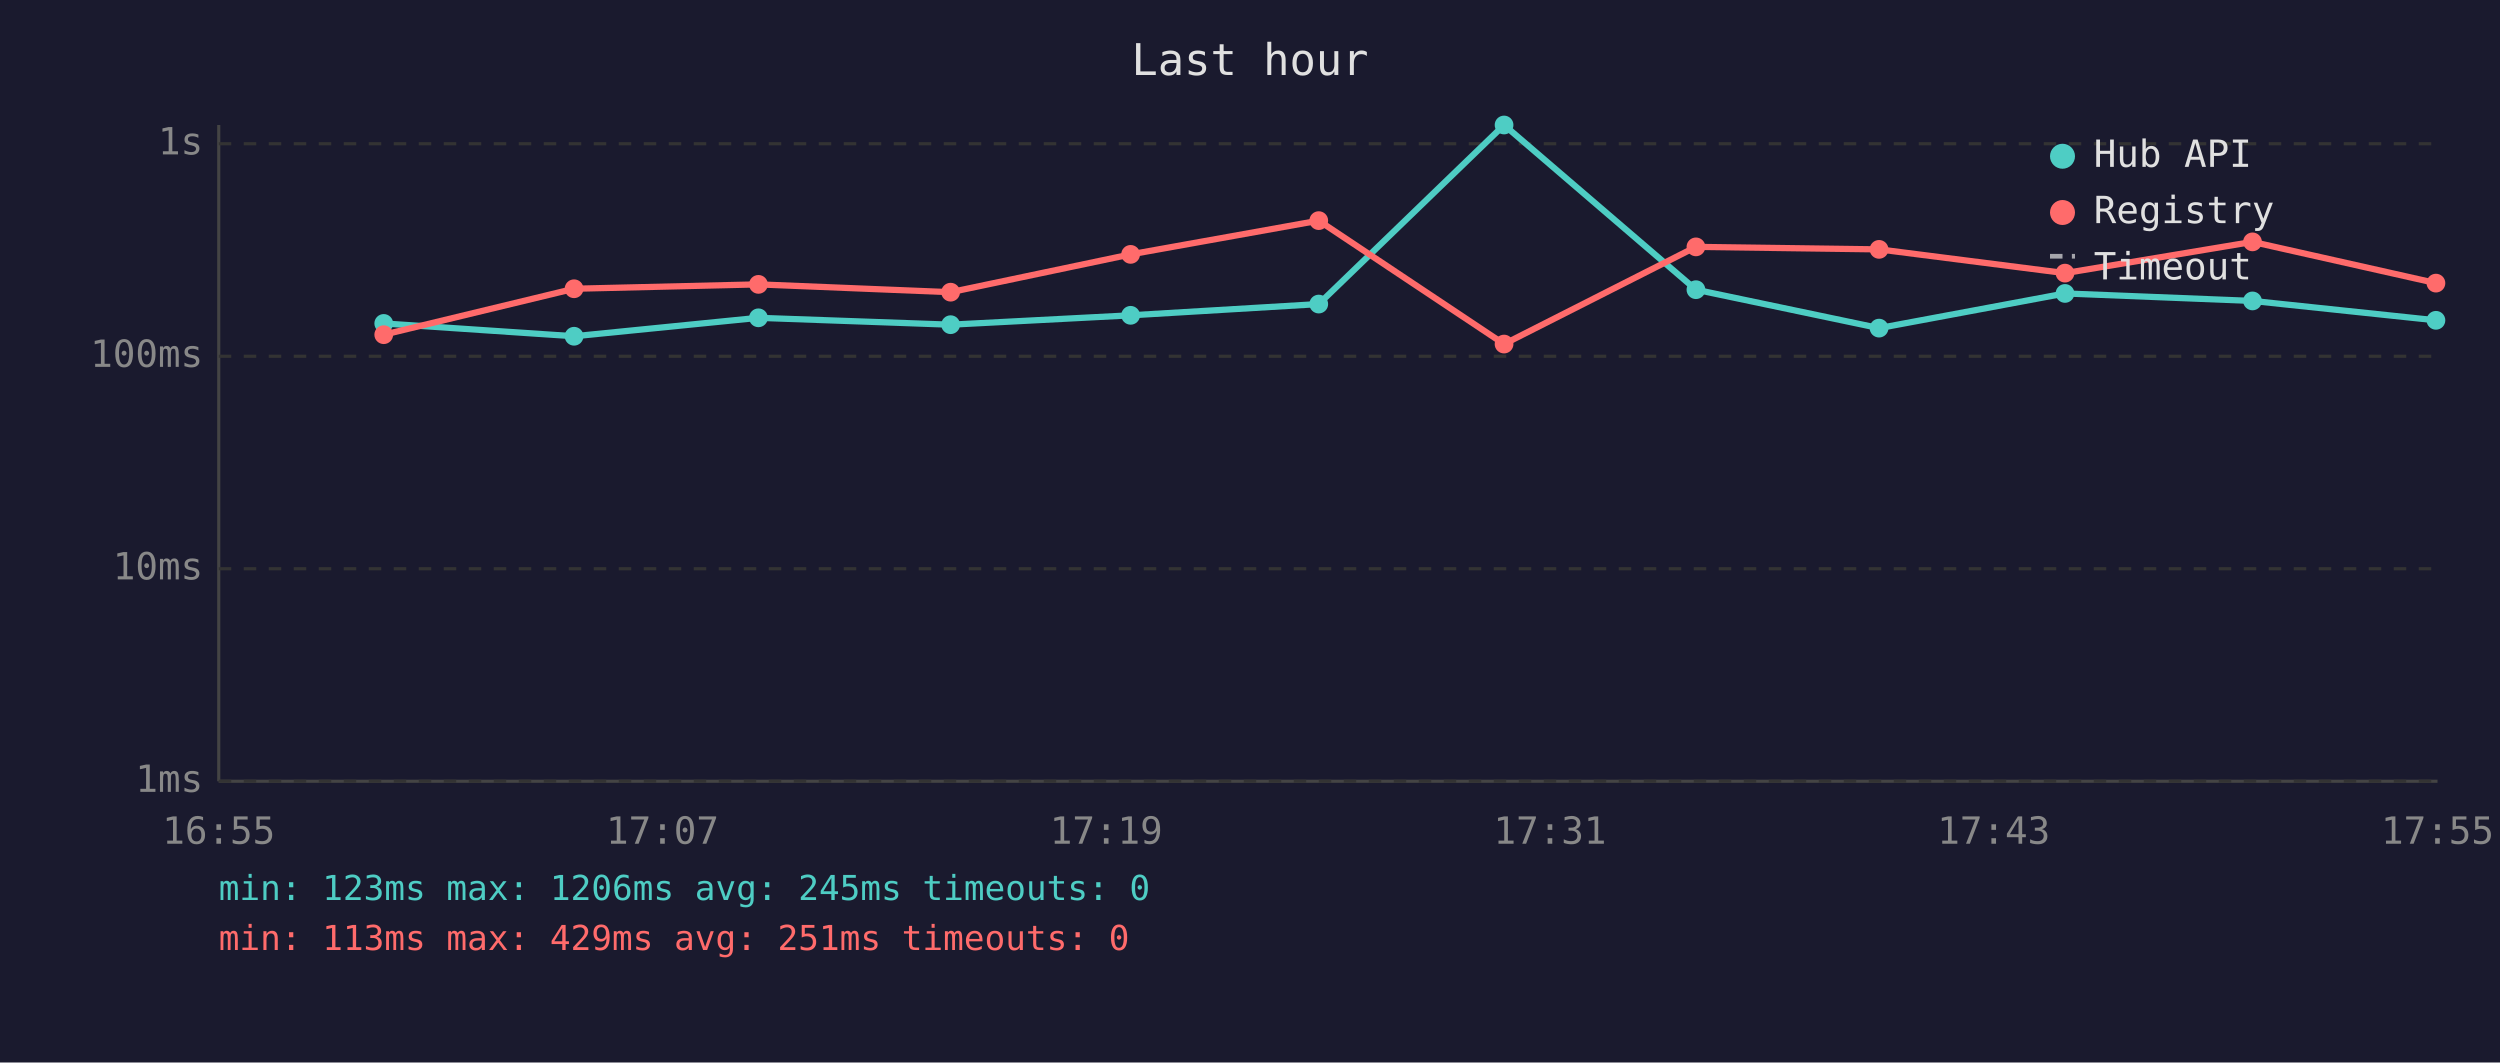
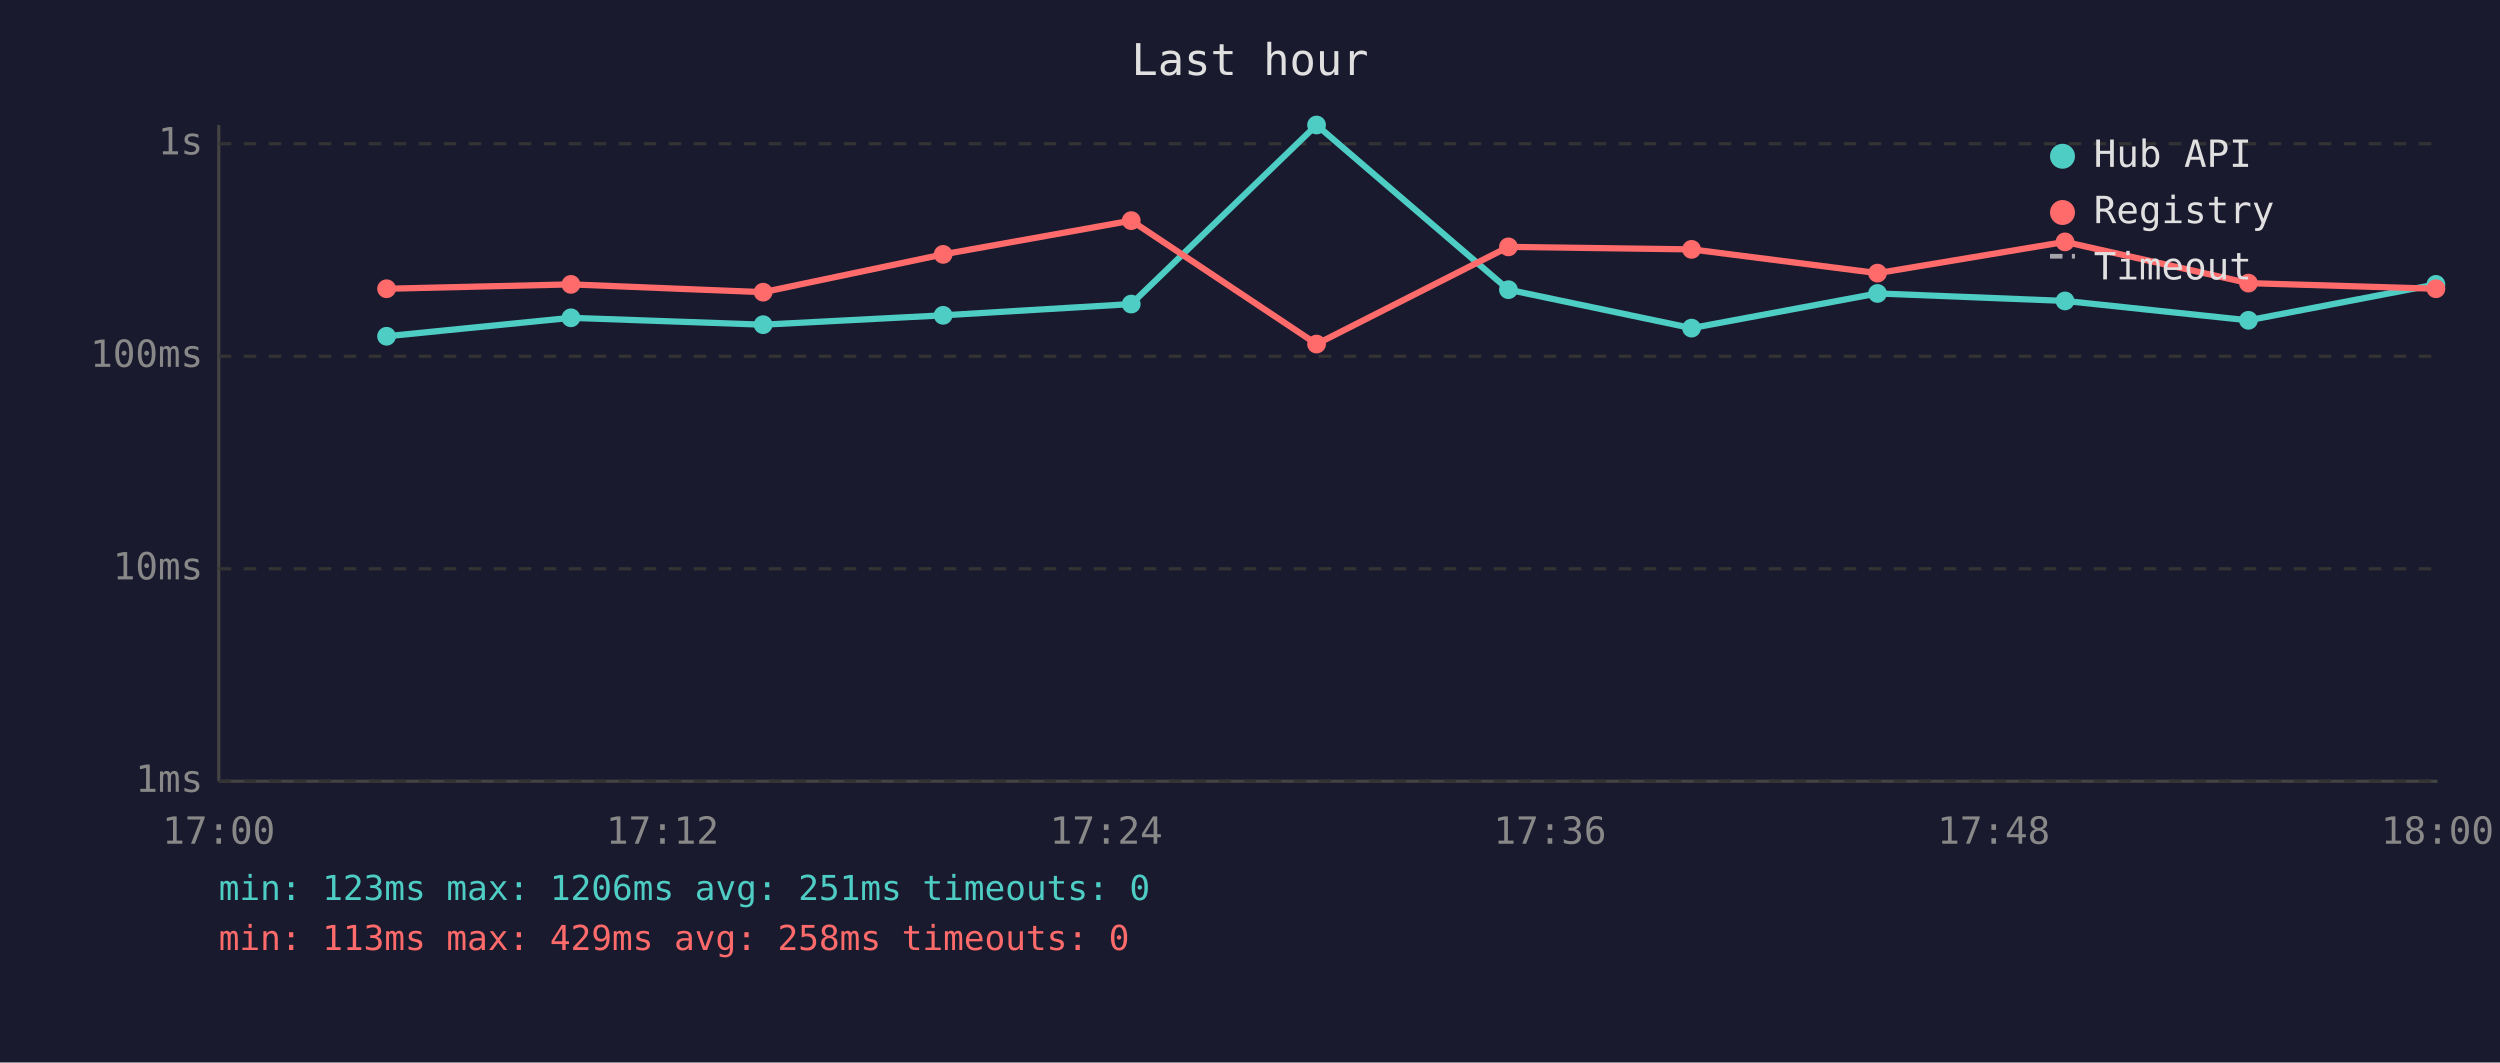
<svg xmlns="http://www.w3.org/2000/svg" viewBox="0 0 800 340" font-family="monospace" font-size="12">
  <rect width="800" height="340" fill="#1a1a2e" />
  <text x="400" y="24" fill="#e0e0e0" font-size="14" text-anchor="middle">Last hour</text>
  <line x1="70" y1="40" x2="70" y2="250" stroke="#444" stroke-width="1" />
  <line x1="70" y1="250" x2="780" y2="250" stroke="#444" stroke-width="1" />
  <line x1="70" y1="250" x2="780" y2="250" stroke="#333" stroke-width="1" stroke-dasharray="4" />
  <text x="65" y="250" fill="#888" text-anchor="end" dominant-baseline="middle">1ms</text>
  <line x1="70" y1="182" x2="780" y2="182" stroke="#333" stroke-width="1" stroke-dasharray="4" />
  <text x="65" y="182" fill="#888" text-anchor="end" dominant-baseline="middle">10ms</text>
  <line x1="70" y1="114" x2="780" y2="114" stroke="#333" stroke-width="1" stroke-dasharray="4" />
  <text x="65" y="114" fill="#888" text-anchor="end" dominant-baseline="middle">100ms</text>
  <line x1="70" y1="46" x2="780" y2="46" stroke="#333" stroke-width="1" stroke-dasharray="4" />
  <text x="65" y="46" fill="#888" text-anchor="end" dominant-baseline="middle">1s</text>
-   <text x="70" y="270" fill="#888" text-anchor="middle">16:55</text>
-   <text x="212" y="270" fill="#888" text-anchor="middle">17:07</text>
-   <text x="354" y="270" fill="#888" text-anchor="middle">17:19</text>
-   <text x="496" y="270" fill="#888" text-anchor="middle">17:31</text>
-   <text x="638" y="270" fill="#888" text-anchor="middle">17:43</text>
-   <text x="780" y="270" fill="#888" text-anchor="middle">17:55</text>
-   <polyline points="122.8,103.5 183.7,107.6 242.7,101.7 304.2,103.9 361.8,100.9 422.0,97.3 481.3,40.0 542.7,92.7 601.3,105.0 660.8,93.9 720.8,96.3 779.5,102.5" fill="none" stroke="#4ecdc4" stroke-width="2" opacity="1" />
-   <circle cx="122.8" cy="103.5" r="3" fill="#4ecdc4" />
-   <circle cx="183.7" cy="107.6" r="3" fill="#4ecdc4" />
-   <circle cx="242.7" cy="101.7" r="3" fill="#4ecdc4" />
-   <circle cx="304.2" cy="103.9" r="3" fill="#4ecdc4" />
-   <circle cx="361.8" cy="100.9" r="3" fill="#4ecdc4" />
-   <circle cx="422.0" cy="97.3" r="3" fill="#4ecdc4" />
-   <circle cx="481.3" cy="40.0" r="3" fill="#4ecdc4" />
-   <circle cx="542.7" cy="92.7" r="3" fill="#4ecdc4" />
-   <circle cx="601.3" cy="105.0" r="3" fill="#4ecdc4" />
-   <circle cx="660.8" cy="93.9" r="3" fill="#4ecdc4" />
-   <circle cx="720.8" cy="96.3" r="3" fill="#4ecdc4" />
-   <circle cx="779.5" cy="102.5" r="3" fill="#4ecdc4" />
-   <polyline points="122.8,107.1 183.7,92.4 242.7,91.0 304.2,93.5 361.8,81.4 422.0,70.6 481.3,110.1 542.7,79.0 601.3,79.8 660.8,87.4 720.8,77.4 779.5,90.6" fill="none" stroke="#ff6b6b" stroke-width="2" opacity="1" />
-   <circle cx="122.8" cy="107.1" r="3" fill="#ff6b6b" />
-   <circle cx="183.7" cy="92.4" r="3" fill="#ff6b6b" />
-   <circle cx="242.7" cy="91.0" r="3" fill="#ff6b6b" />
-   <circle cx="304.2" cy="93.5" r="3" fill="#ff6b6b" />
-   <circle cx="361.8" cy="81.4" r="3" fill="#ff6b6b" />
-   <circle cx="422.0" cy="70.6" r="3" fill="#ff6b6b" />
-   <circle cx="481.3" cy="110.1" r="3" fill="#ff6b6b" />
-   <circle cx="542.7" cy="79.0" r="3" fill="#ff6b6b" />
-   <circle cx="601.3" cy="79.8" r="3" fill="#ff6b6b" />
-   <circle cx="660.8" cy="87.4" r="3" fill="#ff6b6b" />
-   <circle cx="720.8" cy="77.4" r="3" fill="#ff6b6b" />
-   <circle cx="779.5" cy="90.6" r="3" fill="#ff6b6b" />
+   <text x="70" y="270" fill="#888" text-anchor="middle">17:00</text>
+   <text x="212" y="270" fill="#888" text-anchor="middle">17:12</text>
+   <text x="354" y="270" fill="#888" text-anchor="middle">17:24</text>
+   <text x="496" y="270" fill="#888" text-anchor="middle">17:36</text>
+   <text x="638" y="270" fill="#888" text-anchor="middle">17:48</text>
+   <text x="780" y="270" fill="#888" text-anchor="middle">18:00</text>
+   <polyline points="123.7,107.6 182.7,101.7 244.2,103.9 301.8,100.9 362.0,97.3 421.3,40.0 482.7,92.7 541.3,105.0 600.8,93.9 660.8,96.3 719.5,102.5 779.5,91.0" fill="none" stroke="#4ecdc4" stroke-width="2" opacity="1" />
+   <circle cx="123.7" cy="107.6" r="3" fill="#4ecdc4" />
+   <circle cx="182.7" cy="101.7" r="3" fill="#4ecdc4" />
+   <circle cx="244.2" cy="103.9" r="3" fill="#4ecdc4" />
+   <circle cx="301.8" cy="100.9" r="3" fill="#4ecdc4" />
+   <circle cx="362.0" cy="97.3" r="3" fill="#4ecdc4" />
+   <circle cx="421.3" cy="40.0" r="3" fill="#4ecdc4" />
+   <circle cx="482.7" cy="92.7" r="3" fill="#4ecdc4" />
+   <circle cx="541.3" cy="105.0" r="3" fill="#4ecdc4" />
+   <circle cx="600.8" cy="93.9" r="3" fill="#4ecdc4" />
+   <circle cx="660.8" cy="96.3" r="3" fill="#4ecdc4" />
+   <circle cx="719.5" cy="102.5" r="3" fill="#4ecdc4" />
+   <circle cx="779.5" cy="91.0" r="3" fill="#4ecdc4" />
+   <polyline points="123.7,92.4 182.7,91.0 244.2,93.5 301.8,81.4 362.0,70.6 421.3,110.1 482.7,79.0 541.3,79.8 600.8,87.4 660.8,77.4 719.5,90.6 779.5,92.4" fill="none" stroke="#ff6b6b" stroke-width="2" opacity="1" />
+   <circle cx="123.7" cy="92.4" r="3" fill="#ff6b6b" />
+   <circle cx="182.7" cy="91.0" r="3" fill="#ff6b6b" />
+   <circle cx="244.2" cy="93.5" r="3" fill="#ff6b6b" />
+   <circle cx="301.8" cy="81.4" r="3" fill="#ff6b6b" />
+   <circle cx="362.0" cy="70.6" r="3" fill="#ff6b6b" />
+   <circle cx="421.3" cy="110.1" r="3" fill="#ff6b6b" />
+   <circle cx="482.7" cy="79.0" r="3" fill="#ff6b6b" />
+   <circle cx="541.3" cy="79.8" r="3" fill="#ff6b6b" />
+   <circle cx="600.8" cy="87.4" r="3" fill="#ff6b6b" />
+   <circle cx="660.8" cy="77.4" r="3" fill="#ff6b6b" />
+   <circle cx="719.5" cy="90.6" r="3" fill="#ff6b6b" />
+   <circle cx="779.5" cy="92.4" r="3" fill="#ff6b6b" />
  <circle cx="660" cy="50" r="4" fill="#4ecdc4" />
  <text x="670" y="50" fill="#e0e0e0" dominant-baseline="middle">Hub API</text>
  <circle cx="660" cy="68" r="4" fill="#ff6b6b" />
  <text x="670" y="68" fill="#e0e0e0" dominant-baseline="middle">Registry</text>
  <line x1="656" y1="82" x2="664" y2="82" stroke="#e0e0e0" stroke-width="1.5" stroke-dasharray="4,3" opacity="0.7" />
  <text x="670" y="86" fill="#e0e0e0" dominant-baseline="middle">Timeout</text>
-   <text x="70" y="288" fill="#4ecdc4" font-size="11">min: 123ms  max: 1206ms  avg: 245ms  timeouts: 0</text>
-   <text x="70" y="304" fill="#ff6b6b" font-size="11">min: 113ms  max: 429ms  avg: 251ms  timeouts: 0</text>
+   <text x="70" y="288" fill="#4ecdc4" font-size="11">min: 123ms  max: 1206ms  avg: 251ms  timeouts: 0</text>
+   <text x="70" y="304" fill="#ff6b6b" font-size="11">min: 113ms  max: 429ms  avg: 258ms  timeouts: 0</text>
</svg>
